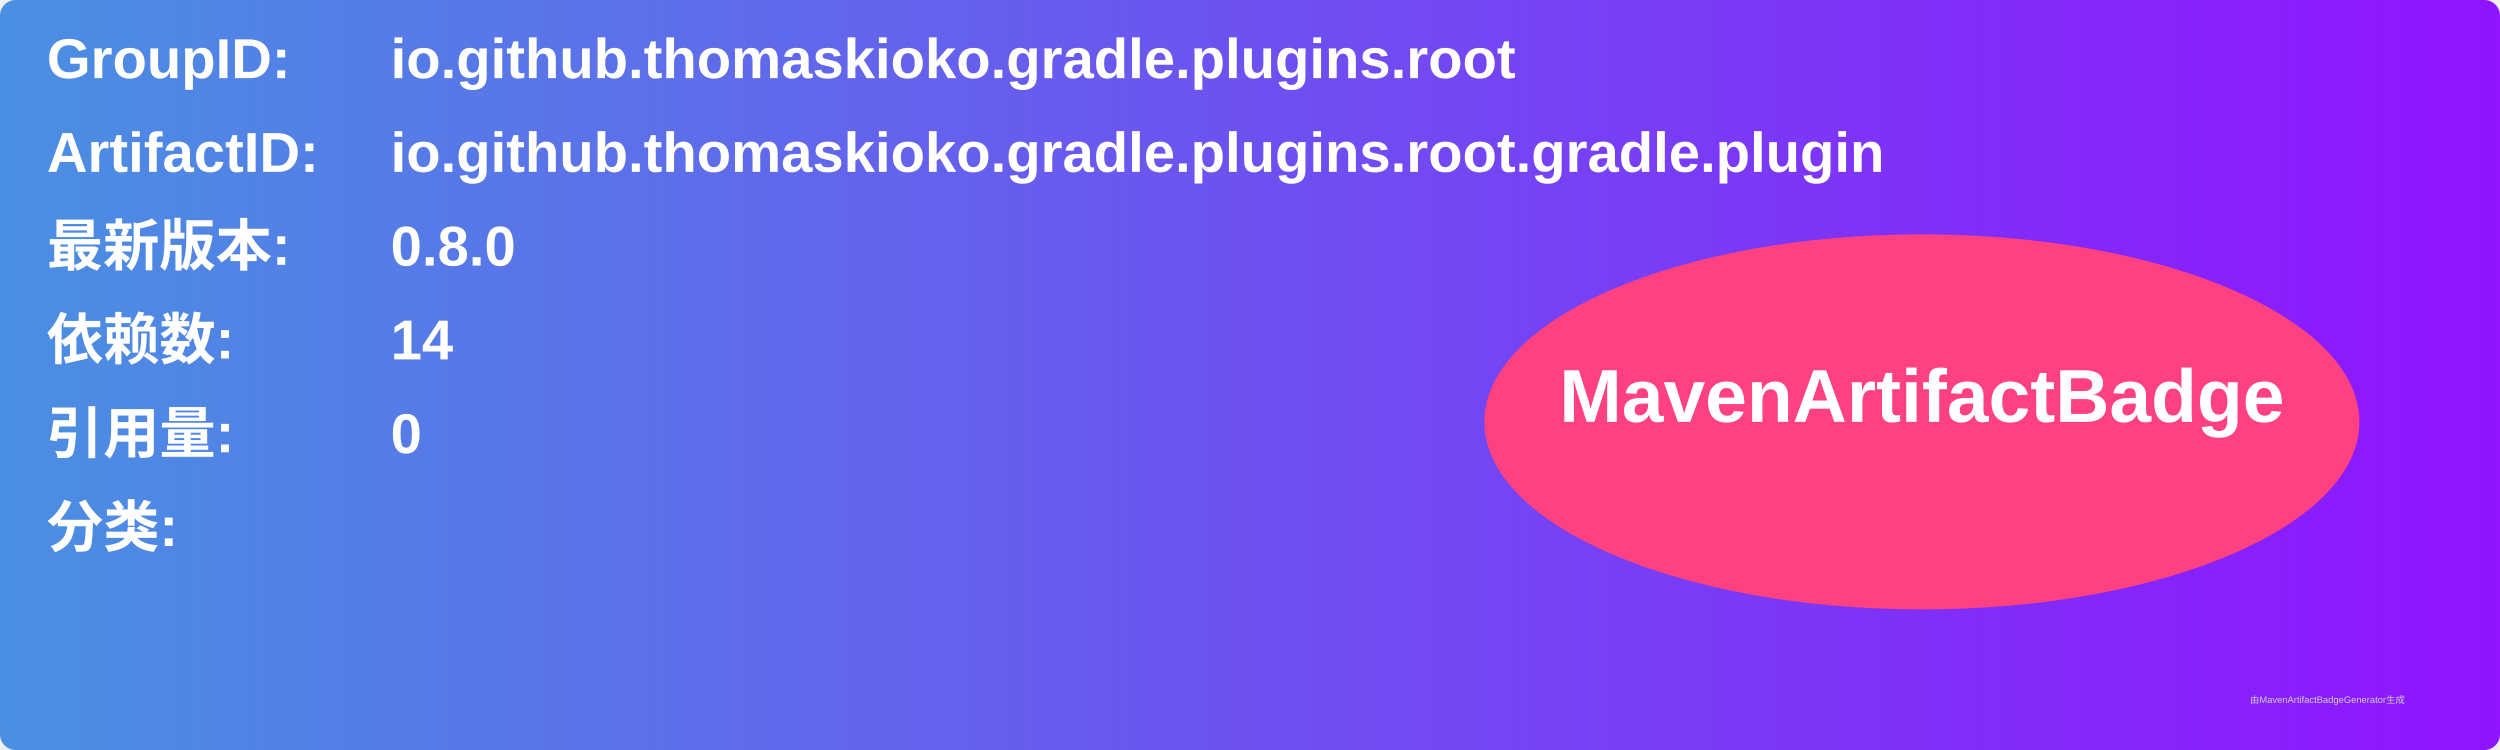
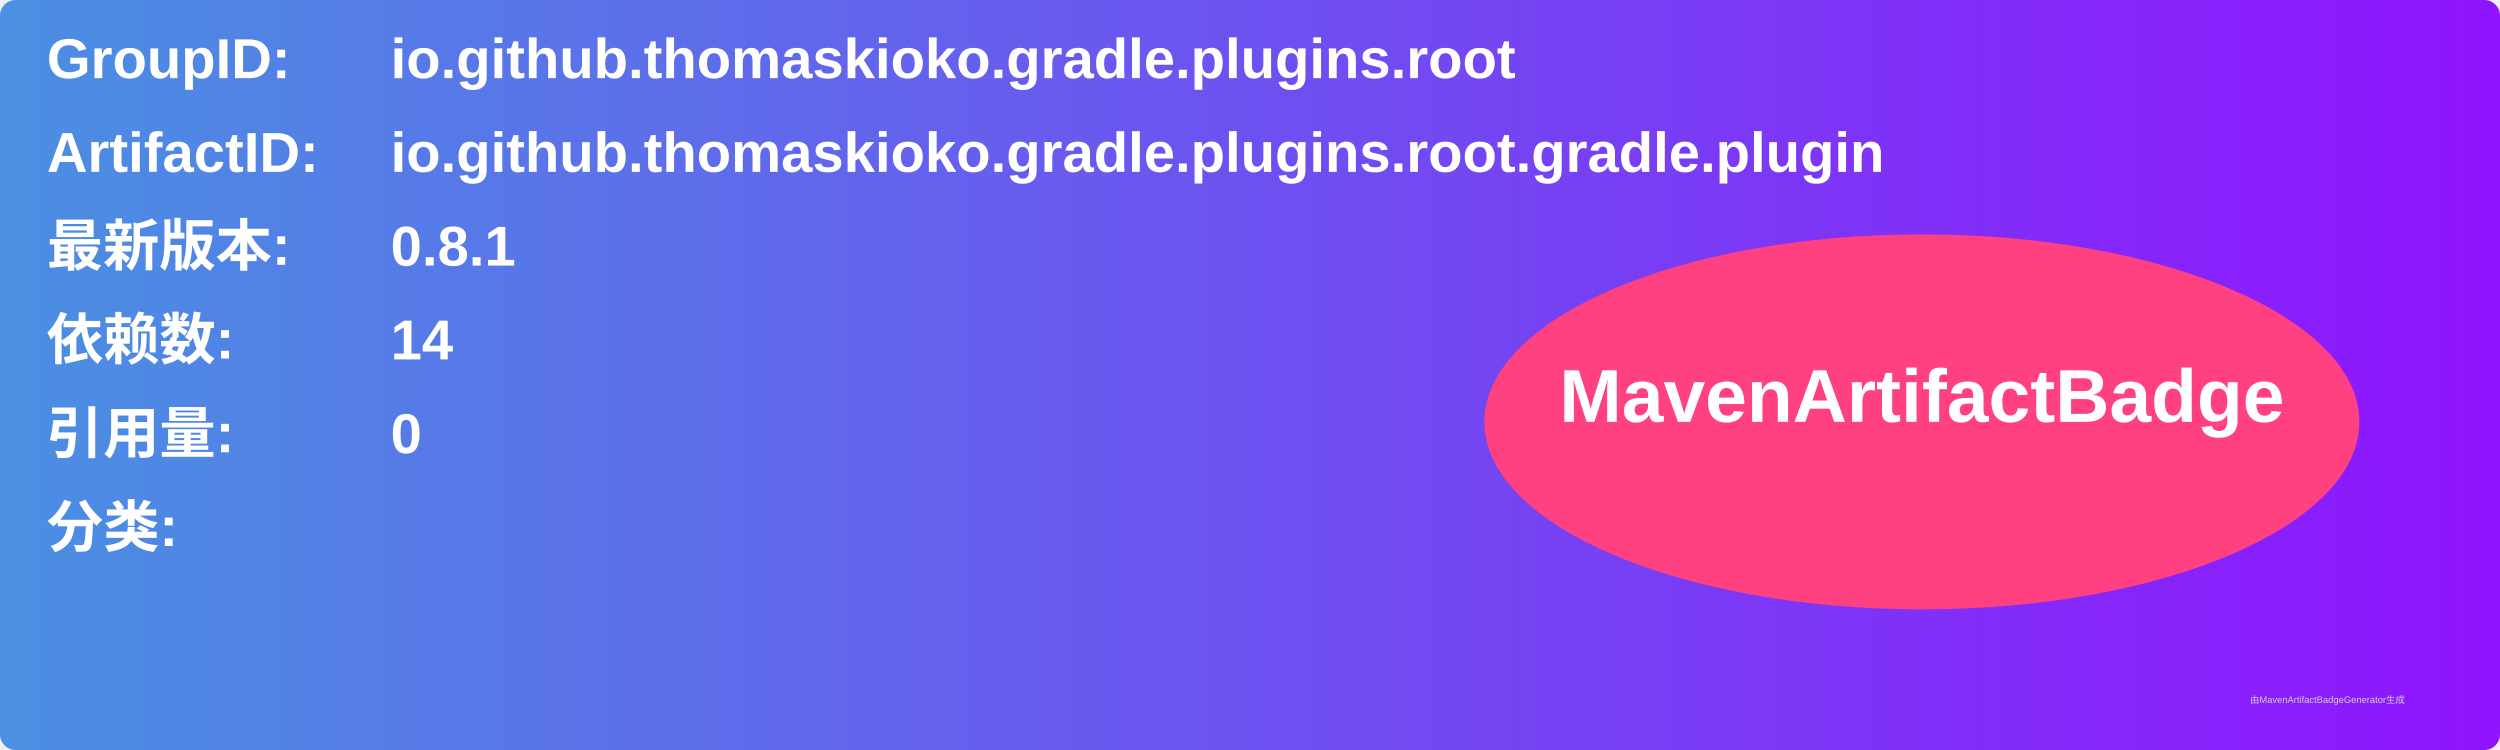
<svg xmlns="http://www.w3.org/2000/svg" width="800" height="240" viewBox="0 0 800 240">
  <linearGradient id="grad" x1="0%" y1="0%" x2="100%" y2="0%">
    <stop offset="0%" stop-color="#4a90e2" />
    <stop offset="100%" stop-color="#9013fe" />
  </linearGradient>
  <rect width="100%" height="100%" rx="5" ry="5" fill="url(#grad)" />
  <g transform="translate(15, 15)">
    <text x="0" y="10" font-family="Arial" font-size="18" fill="white" font-weight="bold" width="260">GroupID:</text>
    <text x="110" y="10" font-family="Arial" font-size="18" fill="white" font-weight="bold" width="460">io.github.thomaskioko.gradle.plugins.root</text>
    <text x="0" y="40" font-family="Arial" font-size="18" fill="white" font-weight="bold" width="260">ArtifactID:</text>
    <text x="110" y="40" font-family="Arial" font-size="18" fill="white" font-weight="bold" width="460">io.github.thomaskioko.gradle.plugins.root.gradle.plugin</text>
    <text x="0" y="70" font-family="Arial" font-size="18" fill="white" font-weight="bold">最新版本:</text>
    <text x="110" y="70" font-family="Arial" font-size="18" fill="white" font-weight="bold">
-       <tspan font-weight="bold">0.8.0</tspan>
+       <tspan font-weight="bold">0.8.1</tspan>
    </text>
    <text x="0" y="100" font-family="Arial" font-size="18" fill="white" font-weight="bold">依赖数: </text>
    <text x="110" y="100" font-family="Arial" font-size="18" fill="white">
      <tspan font-weight="bold">14</tspan>
    </text>
    <text x="0" y="130" font-family="Arial" font-size="18" fill="white" font-weight="bold">引用量: </text>
    <text x="110" y="130" font-family="Arial" font-size="18" fill="white">
      <tspan font-weight="bold">0</tspan>
    </text>
    <text x="0" y="160" font-family="Arial" font-size="18" fill="white" font-weight="bold">分类:</text>
    <text x="10" y="190" font-family="Arial" font-size="10" fill="white">
      <tspan font-weight="bold" />
    </text>
    <ellipse cx="600" cy="120" rx="140" ry="60" fill="#ff4081" />
    <text x="600" y="120" text-anchor="middle" font-family="Arial" font-size="24" fill="white" font-weight="bold">MavenArtifactBadge</text>
  </g>
  <text x="720" y="225" font-family="Arial" font-size="3" fill="#d0d0d0">由MavenArtifactBadgeGenerator生成</text>
</svg>
